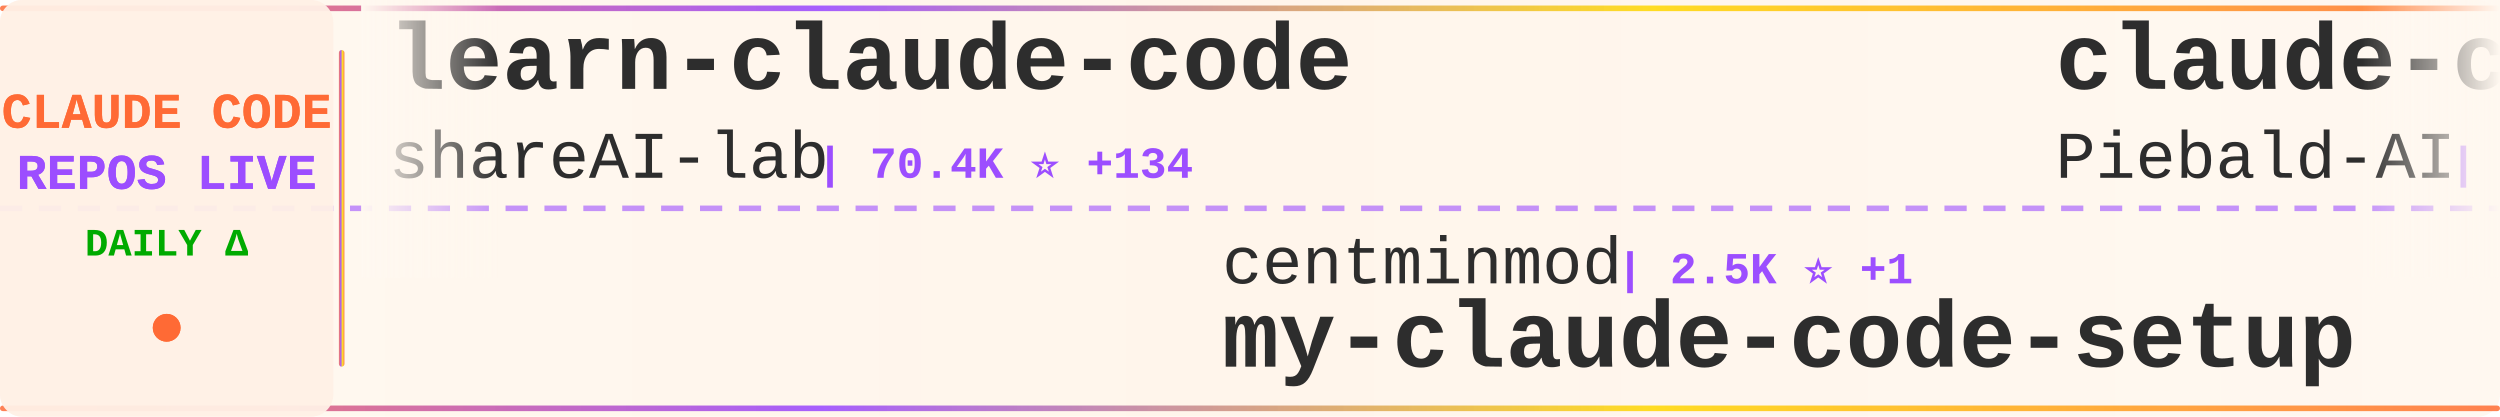
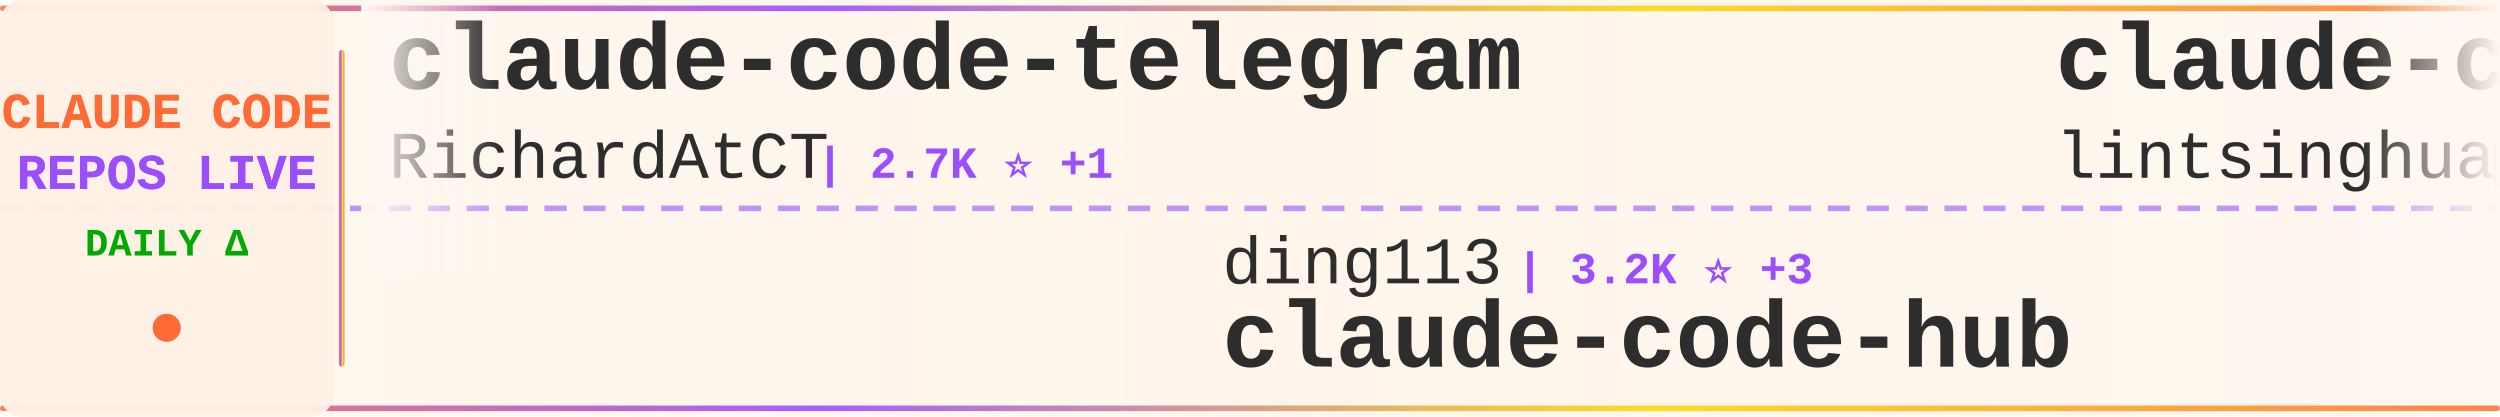
<svg xmlns="http://www.w3.org/2000/svg" width="900" height="150">
  <defs>
    <linearGradient id="tickerBg" x1="0%" y1="0%" x2="100%" y2="0%">
      <stop offset="0%" style="stop-color:#fff8f0;stop-opacity:0.98" />
      <stop offset="50%" style="stop-color:#fff5eb;stop-opacity:1" />
      <stop offset="100%" style="stop-color:#fff8f0;stop-opacity:0.98" />
    </linearGradient>
    <linearGradient id="borderGrad" x1="0%" y1="0%" x2="100%" y2="0%">
      <stop offset="0%" style="stop-color:#FF6B35;stop-opacity:0.85">
        <animate attributeName="stop-opacity" values="0.85;1;0.85" dur="2s" repeatCount="indefinite" />
      </stop>
      <stop offset="33%" style="stop-color:#9C4EFF;stop-opacity:0.9">
        <animate attributeName="stop-opacity" values="0.9;1;0.9" dur="2.2s" repeatCount="indefinite" />
      </stop>
      <stop offset="66%" style="stop-color:#FFD700;stop-opacity:0.85">
        <animate attributeName="stop-opacity" values="0.85;1;0.85" dur="1.8s" repeatCount="indefinite" />
      </stop>
      <stop offset="100%" style="stop-color:#FF6B35;stop-opacity:0.85">
        <animate attributeName="stop-opacity" values="0.85;1;0.85" dur="2s" repeatCount="indefinite" />
      </stop>
    </linearGradient>
    <filter id="textGlow">
      <feGaussianBlur stdDeviation="0.15" result="coloredBlur" />
      <feMerge>
        <feMergeNode in="coloredBlur" />
        <feMergeNode in="SourceGraphic" />
      </feMerge>
    </filter>
    <filter id="metricGlow">
      <feGaussianBlur stdDeviation="0.2" result="coloredBlur" />
      <feMerge>
        <feMergeNode in="coloredBlur" />
        <feMergeNode in="SourceGraphic" />
      </feMerge>
    </filter>
    <linearGradient id="leftFade" x1="0%" y1="0%" x2="100%" y2="0%">
      <stop offset="0%" style="stop-color:#fff8f0;stop-opacity:1" />
      <stop offset="100%" style="stop-color:#fff8f0;stop-opacity:0" />
    </linearGradient>
    <linearGradient id="rightFade" x1="0%" y1="0%" x2="100%" y2="0%">
      <stop offset="0%" style="stop-color:#fff8f0;stop-opacity:0" />
      <stop offset="100%" style="stop-color:#fff8f0;stop-opacity:1" />
    </linearGradient>
  </defs>
  <rect width="900" height="150" fill="url(#tickerBg)" rx="8" />
  <rect x="0" y="2" width="900" height="2" fill="url(#borderGrad)" rx="1" />
  <rect x="0" y="146" width="900" height="2" fill="url(#borderGrad)" rx="1" />
  <line x1="0" y1="75" x2="900" y2="75" stroke="#9C4EFF" stroke-width="2" stroke-dasharray="8 6" opacity="0.6" />
  <rect x="0" y="0" width="120" height="150" fill="#fff0e6" opacity="0.95" rx="8" />
  <text x="60" y="46" font-family="'Courier New', monospace" font-size="18" font-weight="bold" fill="#FF6B35" text-anchor="middle" filter="url(#textGlow)">
    CLAUDE CODE
  </text>
  <text x="60" y="68" font-family="'Courier New', monospace" font-size="18" font-weight="bold" fill="#9C4EFF" text-anchor="middle" filter="url(#textGlow)">
    REPOS LIVE
  </text>
  <text x="60" y="92" font-family="'Courier New', monospace" font-size="14" font-weight="bold" fill="#00aa00" text-anchor="middle">
    DAILY Δ
  </text>
  <circle cx="60" cy="118" r="5" fill="#FF6B35" filter="url(#metricGlow)">
    <animate attributeName="r" values="4;6;4" dur="1.5s" repeatCount="indefinite" />
    <animate attributeName="opacity" values="0.6;1;0.6" dur="1.5s" repeatCount="indefinite" />
  </circle>
  <rect x="122" y="18" width="2" height="114" fill="url(#borderGrad)" rx="1" />
  <clipPath id="tickerClip">
    <rect x="130" y="0" width="770" height="150" />
  </clipPath>
  <g clip-path="url(#tickerClip)">
    <g id="tickerItems">
      <animateTransform attributeName="transform" attributeType="XML" type="translate" from="0 0" to="-3000 0" dur="54s" repeatCount="indefinite" />
      <g transform="translate(0, 0)">
-         <text x="140" y="32" font-family="'Courier New', monospace" font-size="34" font-weight="bold" fill="#2d2d2d">learn-claude-code</text>
-         <text x="140" y="64" font-family="'Courier New', monospace" font-size="24" font-weight="normal" fill="#2d2d2d" opacity="1.0">shareAI-lab</text>
-         <text x="294" y="64" font-family="'Courier New', monospace" font-size="16" font-weight="bold" fill="#9C4EFF"> | 70.4K ⭐ +134</text>
+         <text x="140" y="32" font-family="'Courier New', monospace" font-size="34" font-weight="bold" fill="#2d2d2d">claude-code-telegram</text>
+         <text x="140" y="64" font-family="'Courier New', monospace" font-size="24" font-weight="normal" fill="#2d2d2d" opacity="1.0">RichardAtCT</text>
+         <text x="294" y="64" font-family="'Courier New', monospace" font-size="16" font-weight="bold" fill="#9C4EFF"> | 2.7K ⭐ +1</text>
      </g>
      <g transform="translate(300, 0)">
-         <text x="140" y="102" font-family="'Courier New', monospace" font-size="24" font-weight="normal" fill="#2d2d2d" opacity="1.0">centminmod</text>
-         <text x="282" y="102" font-family="'Courier New', monospace" font-size="16" font-weight="bold" fill="#9C4EFF"> | 2.5K ⭐ +1</text>
-         <text x="140" y="132" font-family="'Courier New', monospace" font-size="34" font-weight="bold" fill="#2d2d2d">my-claude-code-setup</text>
+         <text x="140" y="102" font-family="'Courier New', monospace" font-size="24" font-weight="normal" fill="#2d2d2d" opacity="1.0">ding113</text>
+         <text x="246" y="102" font-family="'Courier New', monospace" font-size="16" font-weight="bold" fill="#9C4EFF"> | 3.2K ⭐ +3</text>
+         <text x="140" y="132" font-family="'Courier New', monospace" font-size="34" font-weight="bold" fill="#2d2d2d">claude-code-hub</text>
      </g>
      <g transform="translate(600, 0)">
-         <text x="140" y="32" font-family="'Courier New', monospace" font-size="34" font-weight="bold" fill="#2d2d2d">claude-code-system-promp...</text>
-         <text x="140" y="64" font-family="'Courier New', monospace" font-size="24" font-weight="normal" fill="#2d2d2d" opacity="1.0">Piebald-AI</text>
-         <text x="282" y="64" font-family="'Courier New', monospace" font-size="16" font-weight="bold" fill="#9C4EFF"> | 11.7K ⭐ +38</text>
+         <text x="140" y="32" font-family="'Courier New', monospace" font-size="34" font-weight="bold" fill="#2d2d2d">claude-code-book</text>
+         <text x="140" y="64" font-family="'Courier New', monospace" font-size="24" font-weight="normal" fill="#2d2d2d" opacity="1.0">lintsinghua</text>
+         <text x="294" y="64" font-family="'Courier New', monospace" font-size="16" font-weight="bold" fill="#9C4EFF"> | 3.9K ⭐ +11</text>
      </g>
      <g transform="translate(900, 0)">
-         <text x="140" y="102" font-family="'Courier New', monospace" font-size="24" font-weight="normal" fill="#2d2d2d" opacity="1.0">chauncygu</text>
-         <text x="270" y="102" font-family="'Courier New', monospace" font-size="16" font-weight="bold" fill="#9C4EFF"> | 2.7K ⭐ +2</text>
-         <text x="140" y="132" font-family="'Courier New', monospace" font-size="34" font-weight="bold" fill="#2d2d2d">collection-claude-code-s...</text>
+         <text x="140" y="102" font-family="'Courier New', monospace" font-size="24" font-weight="normal" fill="#2d2d2d" opacity="1.0">ChrisWiles</text>
+         <text x="282" y="102" font-family="'Courier New', monospace" font-size="16" font-weight="bold" fill="#9C4EFF"> | 6.0K ⭐ +3</text>
+         <text x="140" y="132" font-family="'Courier New', monospace" font-size="34" font-weight="bold" fill="#2d2d2d">claude-code-showcase</text>
      </g>
      <g transform="translate(1200, 0)">
-         <text x="140" y="32" font-family="'Courier New', monospace" font-size="34" font-weight="bold" fill="#2d2d2d">ralph-claude-code</text>
-         <text x="140" y="64" font-family="'Courier New', monospace" font-size="24" font-weight="normal" fill="#2d2d2d" opacity="1.0">frankbria</text>
-         <text x="270" y="64" font-family="'Courier New', monospace" font-size="16" font-weight="bold" fill="#9C4EFF"> | 9.5K ⭐ +5</text>
+         <text x="140" y="32" font-family="'Courier New', monospace" font-size="34" font-weight="bold" fill="#2d2d2d">skills</text>
+         <text x="140" y="64" font-family="'Courier New', monospace" font-size="24" font-weight="normal" fill="#2d2d2d" opacity="1.0">anthropics</text>
+         <text x="282" y="64" font-family="'Courier New', monospace" font-size="16" font-weight="bold" fill="#9C4EFF"> | 159.7K ⭐ +337</text>
      </g>
      <g transform="translate(1500, 0)">
-         <text x="140" y="102" font-family="'Courier New', monospace" font-size="24" font-weight="normal" fill="#2d2d2d" opacity="1.0">pengchengneo</text>
-         <text x="306" y="102" font-family="'Courier New', monospace" font-size="16" font-weight="bold" fill="#9C4EFF"> | 1.6K ⭐ +3</text>
-         <text x="140" y="132" font-family="'Courier New', monospace" font-size="34" font-weight="bold" fill="#2d2d2d">Claude-Code</text>
+         <text x="140" y="102" font-family="'Courier New', monospace" font-size="24" font-weight="normal" fill="#2d2d2d" opacity="1.0">AprilNEA</text>
+         <text x="258" y="102" font-family="'Courier New', monospace" font-size="16" font-weight="bold" fill="#9C4EFF"> | 390 ⭐ +2</text>
+         <text x="140" y="132" font-family="'Courier New', monospace" font-size="34" font-weight="bold" fill="#2d2d2d">claude-code-source</text>
      </g>
      <g transform="translate(1800, 0)">
-         <text x="140" y="32" font-family="'Courier New', monospace" font-size="34" font-weight="bold" fill="#2d2d2d">claude-code-harness</text>
-         <text x="140" y="64" font-family="'Courier New', monospace" font-size="24" font-weight="normal" fill="#2d2d2d" opacity="1.0">Chachamaru127</text>
-         <text x="318" y="64" font-family="'Courier New', monospace" font-size="16" font-weight="bold" fill="#9C4EFF"> | 3.0K ⭐ +3</text>
+         <text x="140" y="32" font-family="'Courier New', monospace" font-size="34" font-weight="bold" fill="#2d2d2d">Open-ClaudeCode</text>
+         <text x="140" y="64" font-family="'Courier New', monospace" font-size="24" font-weight="normal" fill="#2d2d2d" opacity="1.0">LING71671</text>
+         <text x="270" y="64" font-family="'Courier New', monospace" font-size="16" font-weight="bold" fill="#9C4EFF"> | 912 ⭐ +2</text>
      </g>
      <g transform="translate(2100, 0)">
-         <text x="140" y="102" font-family="'Courier New', monospace" font-size="24" font-weight="normal" fill="#2d2d2d" opacity="1.0">1rgs</text>
-         <text x="210" y="102" font-family="'Courier New', monospace" font-size="16" font-weight="bold" fill="#9C4EFF"> | 3.7K ⭐ +4</text>
-         <text x="140" y="132" font-family="'Courier New', monospace" font-size="34" font-weight="bold" fill="#2d2d2d">claude-code-proxy</text>
+         <text x="140" y="102" font-family="'Courier New', monospace" font-size="24" font-weight="normal" fill="#2d2d2d" opacity="1.0">Donchitos</text>
+         <text x="270" y="102" font-family="'Courier New', monospace" font-size="16" font-weight="bold" fill="#9C4EFF"> | 22.8K ⭐ +47</text>
+         <text x="140" y="132" font-family="'Courier New', monospace" font-size="34" font-weight="bold" fill="#2d2d2d">Claude-Code-Game-Studios</text>
      </g>
      <g transform="translate(2400, 0)">
-         <text x="140" y="32" font-family="'Courier New', monospace" font-size="34" font-weight="bold" fill="#2d2d2d">claude-code-hooks-master...</text>
-         <text x="140" y="64" font-family="'Courier New', monospace" font-size="24" font-weight="normal" fill="#2d2d2d" opacity="1.0">disler</text>
-         <text x="234" y="64" font-family="'Courier New', monospace" font-size="16" font-weight="bold" fill="#9C4EFF"> | 3.8K ⭐ +3</text>
+         <text x="140" y="32" font-family="'Courier New', monospace" font-size="34" font-weight="bold" fill="#2d2d2d">everything-claude-code-z...</text>
+         <text x="140" y="64" font-family="'Courier New', monospace" font-size="24" font-weight="normal" fill="#2d2d2d" opacity="1.0">xu-xiang</text>
+         <text x="258" y="64" font-family="'Courier New', monospace" font-size="16" font-weight="bold" fill="#9C4EFF"> | 1.6K ⭐ +14</text>
      </g>
      <g transform="translate(2700, 0)">
-         <text x="140" y="102" font-family="'Courier New', monospace" font-size="24" font-weight="normal" fill="#2d2d2d" opacity="1.0">oboard</text>
-         <text x="234" y="102" font-family="'Courier New', monospace" font-size="16" font-weight="bold" fill="#9C4EFF"> | 3.2K ⭐</text>
-         <text x="140" y="132" font-family="'Courier New', monospace" font-size="34" font-weight="bold" fill="#2d2d2d">claude-code-rev</text>
+         <text x="140" y="102" font-family="'Courier New', monospace" font-size="24" font-weight="normal" fill="#2d2d2d" opacity="1.0">ponponon</text>
+         <text x="258" y="102" font-family="'Courier New', monospace" font-size="16" font-weight="bold" fill="#9C4EFF"> | 2.3K ⭐</text>
+         <text x="140" y="132" font-family="'Courier New', monospace" font-size="34" font-weight="bold" fill="#2d2d2d">claude_code_src</text>
      </g>
      <g transform="translate(3000, 0)">
-         <text x="140" y="32" font-family="'Courier New', monospace" font-size="34" font-weight="bold" fill="#2d2d2d">learn-claude-code</text>
-         <text x="140" y="64" font-family="'Courier New', monospace" font-size="24" font-weight="normal" fill="#2d2d2d" opacity="1.0">shareAI-lab</text>
-         <text x="294" y="64" font-family="'Courier New', monospace" font-size="16" font-weight="bold" fill="#9C4EFF"> | 70.4K ⭐ +134</text>
+         <text x="140" y="32" font-family="'Courier New', monospace" font-size="34" font-weight="bold" fill="#2d2d2d">claude-code-telegram</text>
+         <text x="140" y="64" font-family="'Courier New', monospace" font-size="24" font-weight="normal" fill="#2d2d2d" opacity="1.0">RichardAtCT</text>
+         <text x="294" y="64" font-family="'Courier New', monospace" font-size="16" font-weight="bold" fill="#9C4EFF"> | 2.7K ⭐ +1</text>
      </g>
      <g transform="translate(3300, 0)">
-         <text x="140" y="102" font-family="'Courier New', monospace" font-size="24" font-weight="normal" fill="#2d2d2d" opacity="1.0">centminmod</text>
-         <text x="282" y="102" font-family="'Courier New', monospace" font-size="16" font-weight="bold" fill="#9C4EFF"> | 2.5K ⭐ +1</text>
-         <text x="140" y="132" font-family="'Courier New', monospace" font-size="34" font-weight="bold" fill="#2d2d2d">my-claude-code-setup</text>
+         <text x="140" y="102" font-family="'Courier New', monospace" font-size="24" font-weight="normal" fill="#2d2d2d" opacity="1.0">ding113</text>
+         <text x="246" y="102" font-family="'Courier New', monospace" font-size="16" font-weight="bold" fill="#9C4EFF"> | 3.2K ⭐ +3</text>
+         <text x="140" y="132" font-family="'Courier New', monospace" font-size="34" font-weight="bold" fill="#2d2d2d">claude-code-hub</text>
      </g>
      <g transform="translate(3600, 0)">
-         <text x="140" y="32" font-family="'Courier New', monospace" font-size="34" font-weight="bold" fill="#2d2d2d">claude-code-system-promp...</text>
-         <text x="140" y="64" font-family="'Courier New', monospace" font-size="24" font-weight="normal" fill="#2d2d2d" opacity="1.0">Piebald-AI</text>
-         <text x="282" y="64" font-family="'Courier New', monospace" font-size="16" font-weight="bold" fill="#9C4EFF"> | 11.7K ⭐ +38</text>
+         <text x="140" y="32" font-family="'Courier New', monospace" font-size="34" font-weight="bold" fill="#2d2d2d">claude-code-book</text>
+         <text x="140" y="64" font-family="'Courier New', monospace" font-size="24" font-weight="normal" fill="#2d2d2d" opacity="1.0">lintsinghua</text>
+         <text x="294" y="64" font-family="'Courier New', monospace" font-size="16" font-weight="bold" fill="#9C4EFF"> | 3.9K ⭐ +11</text>
      </g>
      <g transform="translate(3900, 0)">
-         <text x="140" y="102" font-family="'Courier New', monospace" font-size="24" font-weight="normal" fill="#2d2d2d" opacity="1.0">chauncygu</text>
-         <text x="270" y="102" font-family="'Courier New', monospace" font-size="16" font-weight="bold" fill="#9C4EFF"> | 2.7K ⭐ +2</text>
-         <text x="140" y="132" font-family="'Courier New', monospace" font-size="34" font-weight="bold" fill="#2d2d2d">collection-claude-code-s...</text>
+         <text x="140" y="102" font-family="'Courier New', monospace" font-size="24" font-weight="normal" fill="#2d2d2d" opacity="1.0">ChrisWiles</text>
+         <text x="282" y="102" font-family="'Courier New', monospace" font-size="16" font-weight="bold" fill="#9C4EFF"> | 6.0K ⭐ +3</text>
+         <text x="140" y="132" font-family="'Courier New', monospace" font-size="34" font-weight="bold" fill="#2d2d2d">claude-code-showcase</text>
      </g>
    </g>
  </g>
  <rect x="130" y="0" width="50" height="100" fill="url(#leftFade)" />
  <rect x="850" y="0" width="50" height="100" fill="url(#rightFade)" />
</svg>
